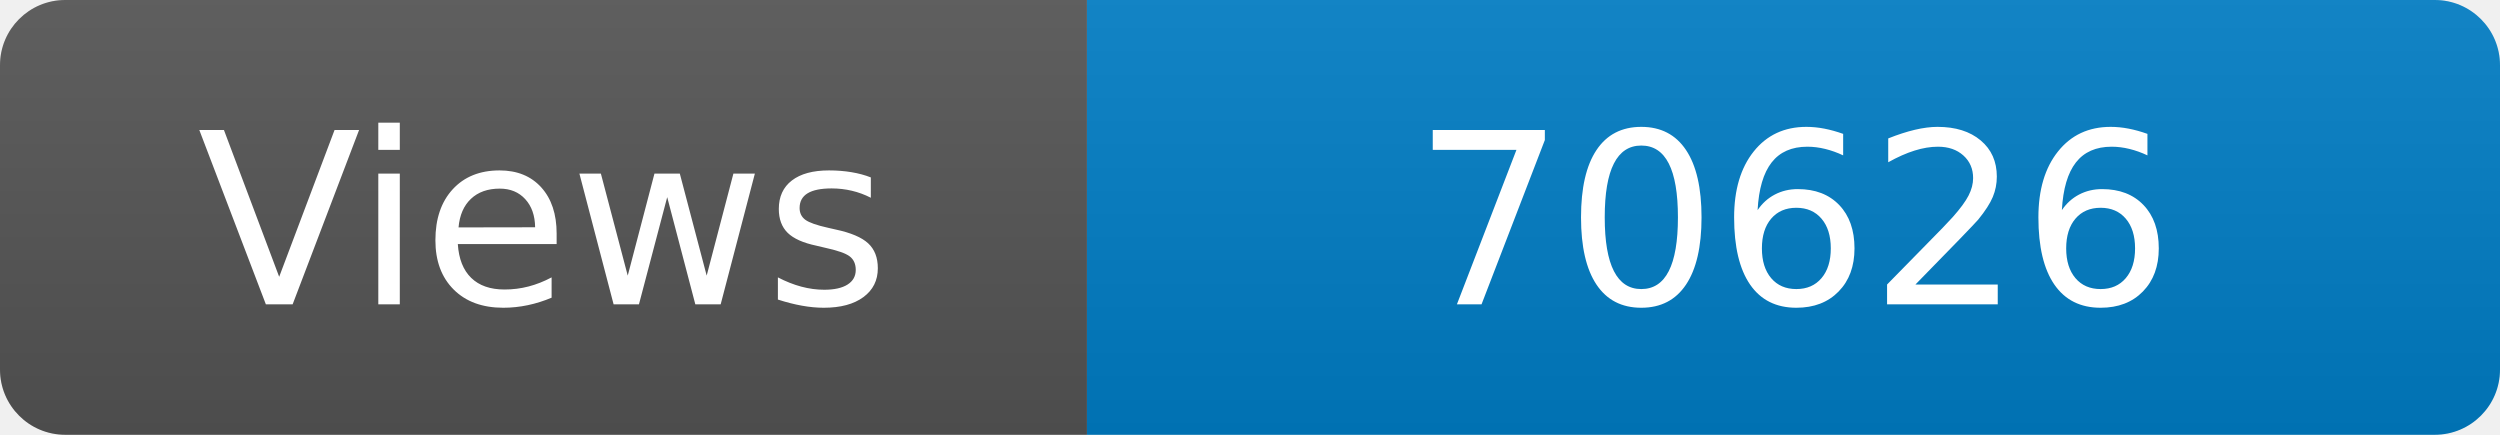
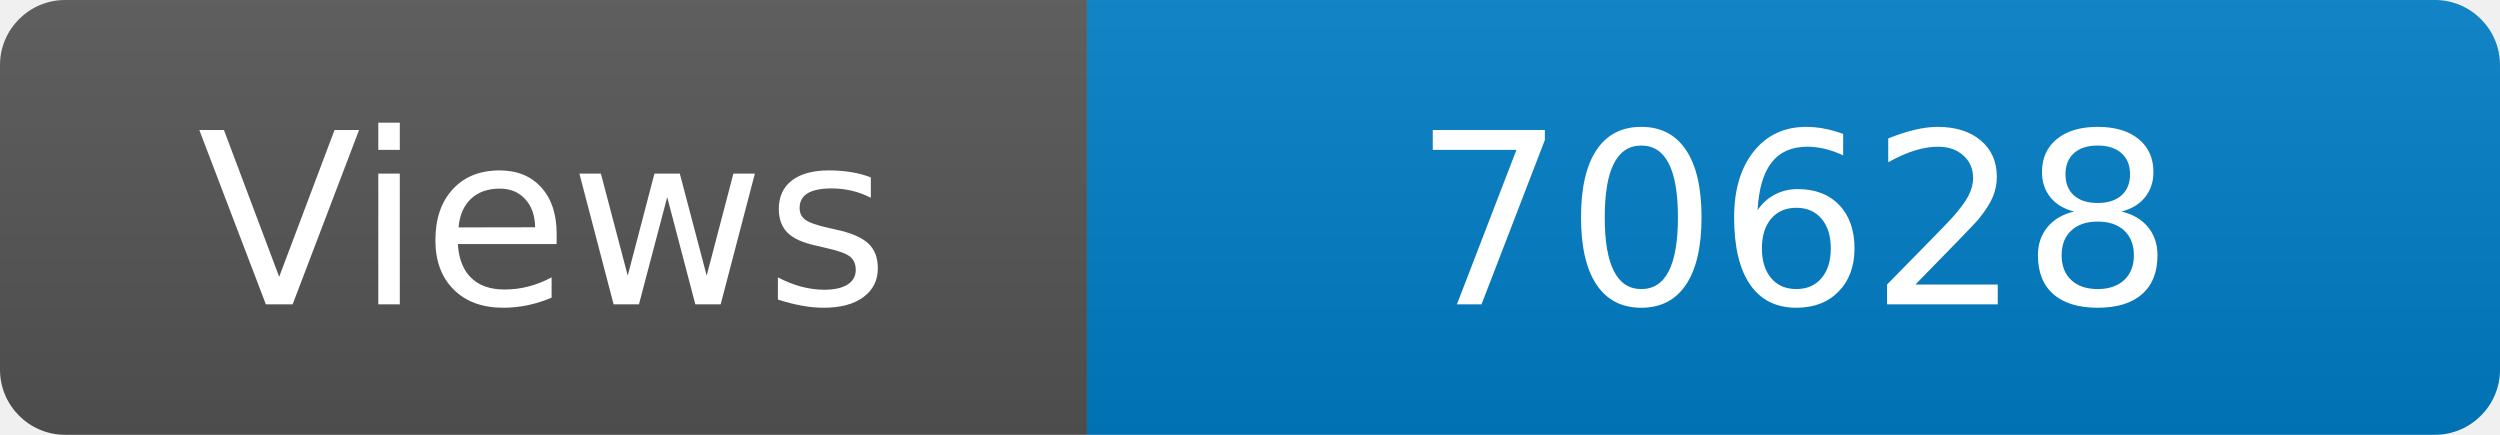
<svg xmlns="http://www.w3.org/2000/svg" width="115" height="20" role="img" aria-label="Maintained?: yes">
  <linearGradient id="s" x2="0" y2="100%">
    <stop offset="0" stop-color="#bbb" stop-opacity=".1" />
    <stop offset="1" stop-opacity=".1" />
  </linearGradient>
  <clipPath id="r">
    <rect width="115" height="20" rx="3" fill="#fff" />
  </clipPath>
  <g clip-path="url(#r)">
    <rect width="50" height="20" fill="#555" />
    <rect x="50" width="160" height="20" fill="#007ec6" />
    <rect width="115" height="20" fill="url(#s)" />
  </g>
  <g fill="#fff" text-anchor="middle" font-family="Verdana,Geneva,DejaVu Sans,sans-serif" font-size="110">
    <text x="250" y="140" transform="scale(.1)" fill="#fff">Views</text>
-     <text x="825" y="140" transform="scale(.1)" fill="#fff">70626</text>
+     <text x="825" y="140" transform="scale(.1)" fill="#fff">70628</text>
  </g>
</svg>
